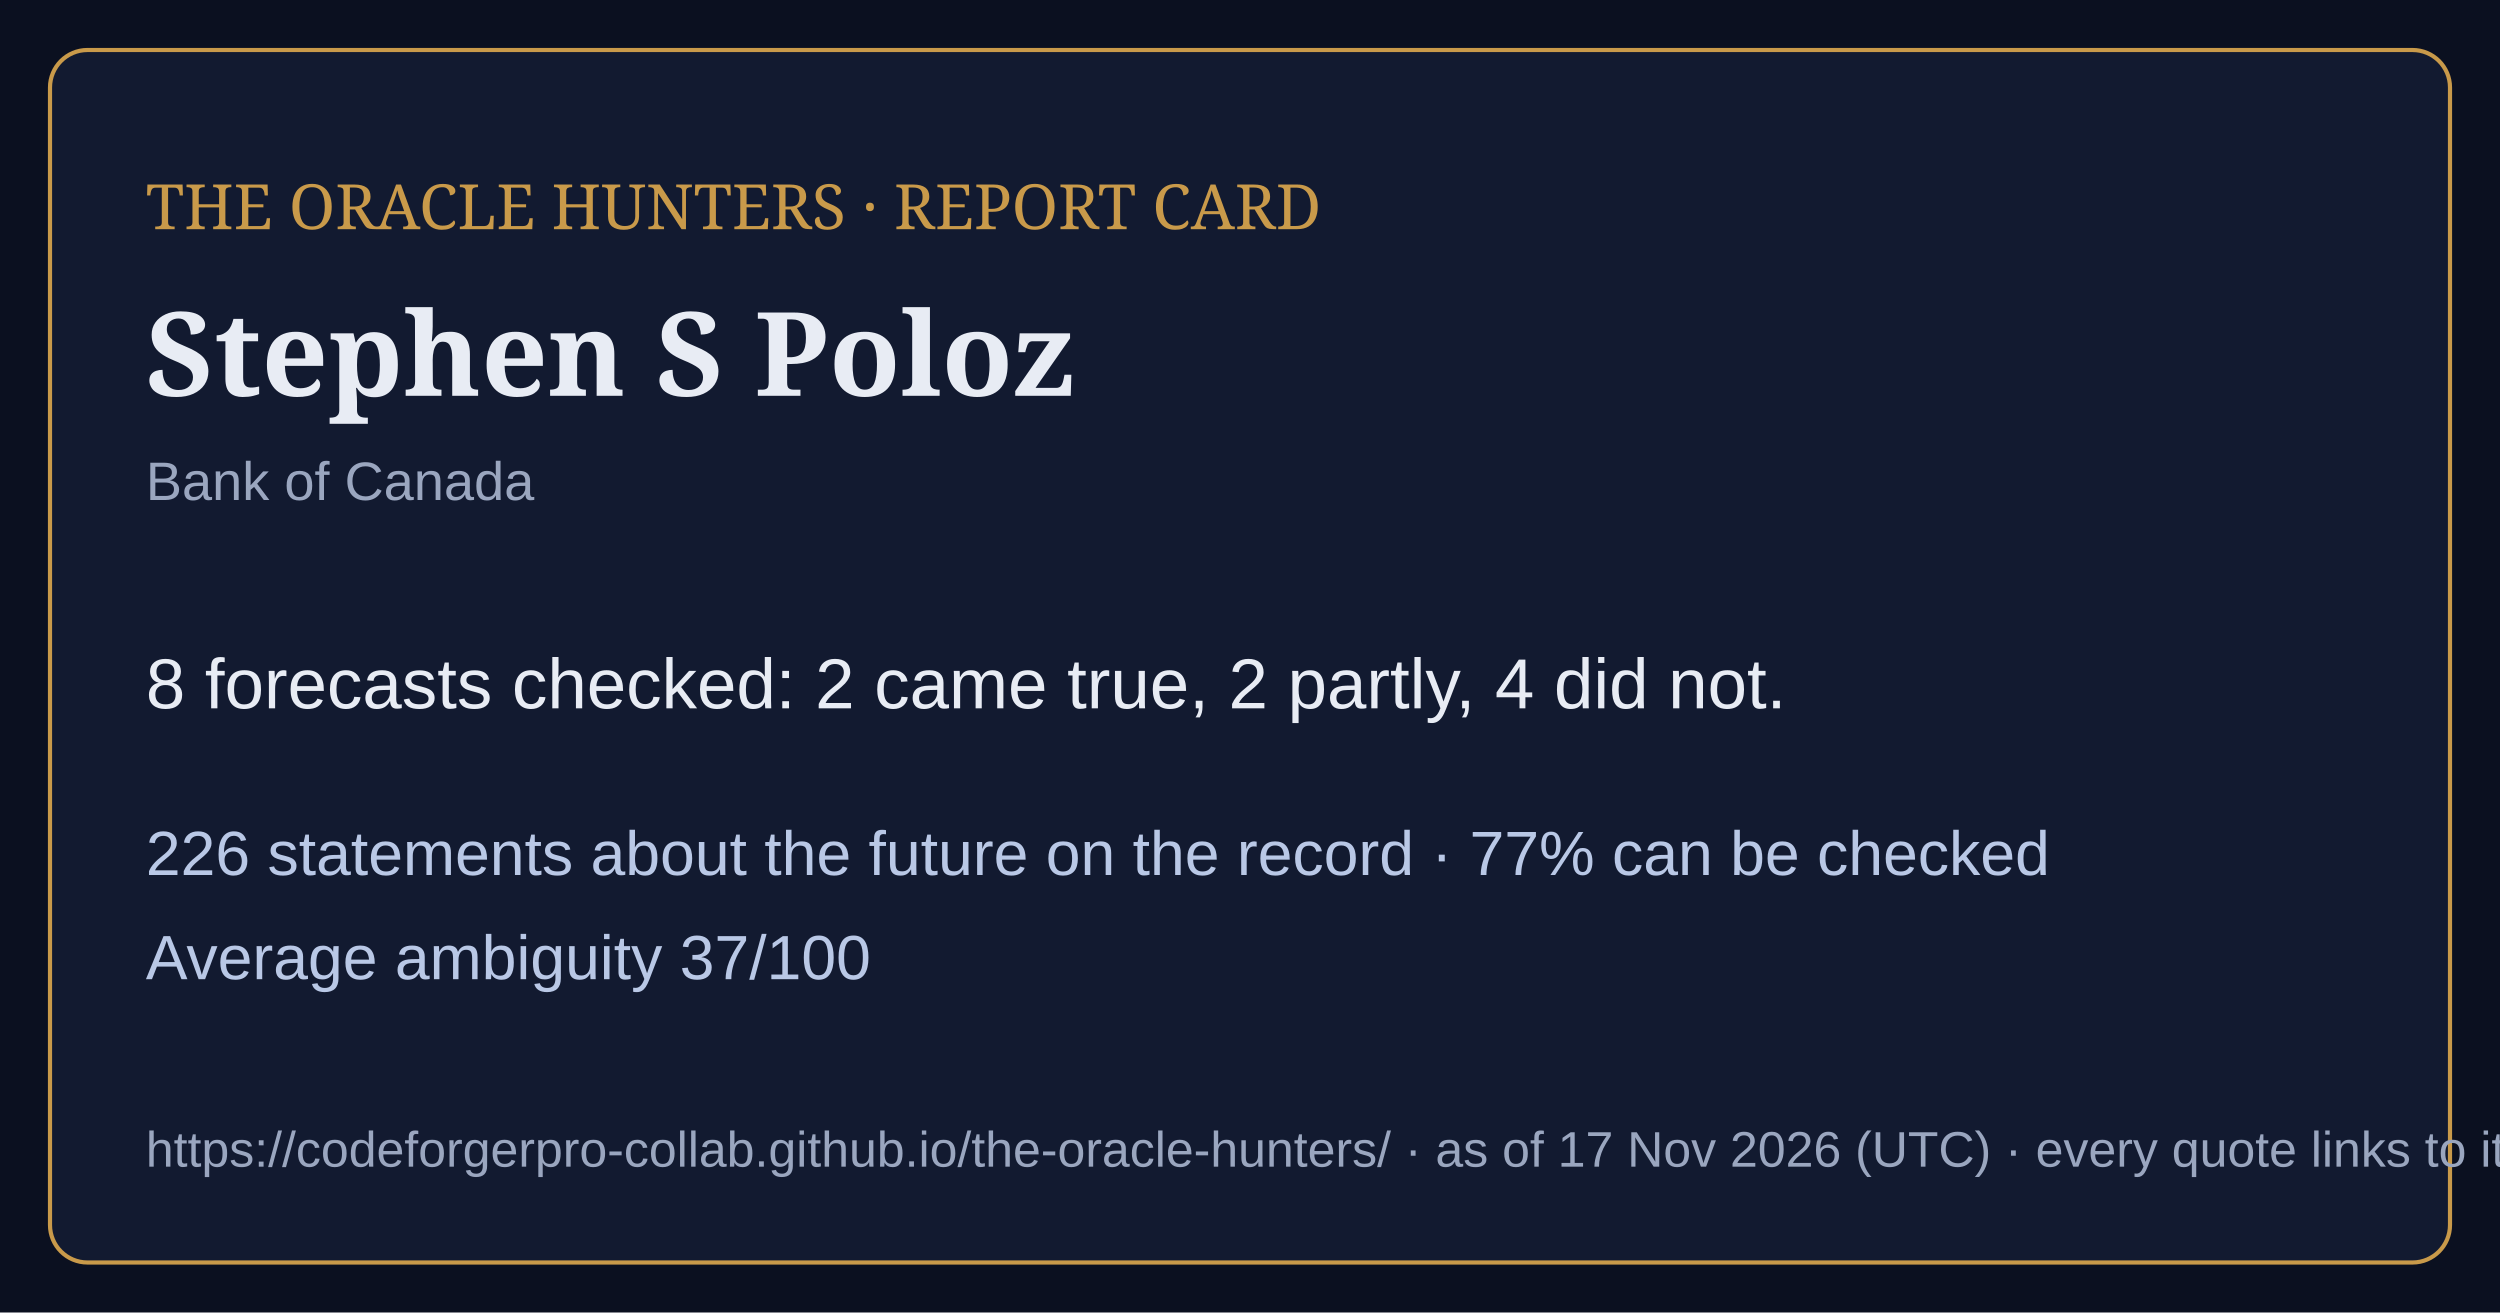
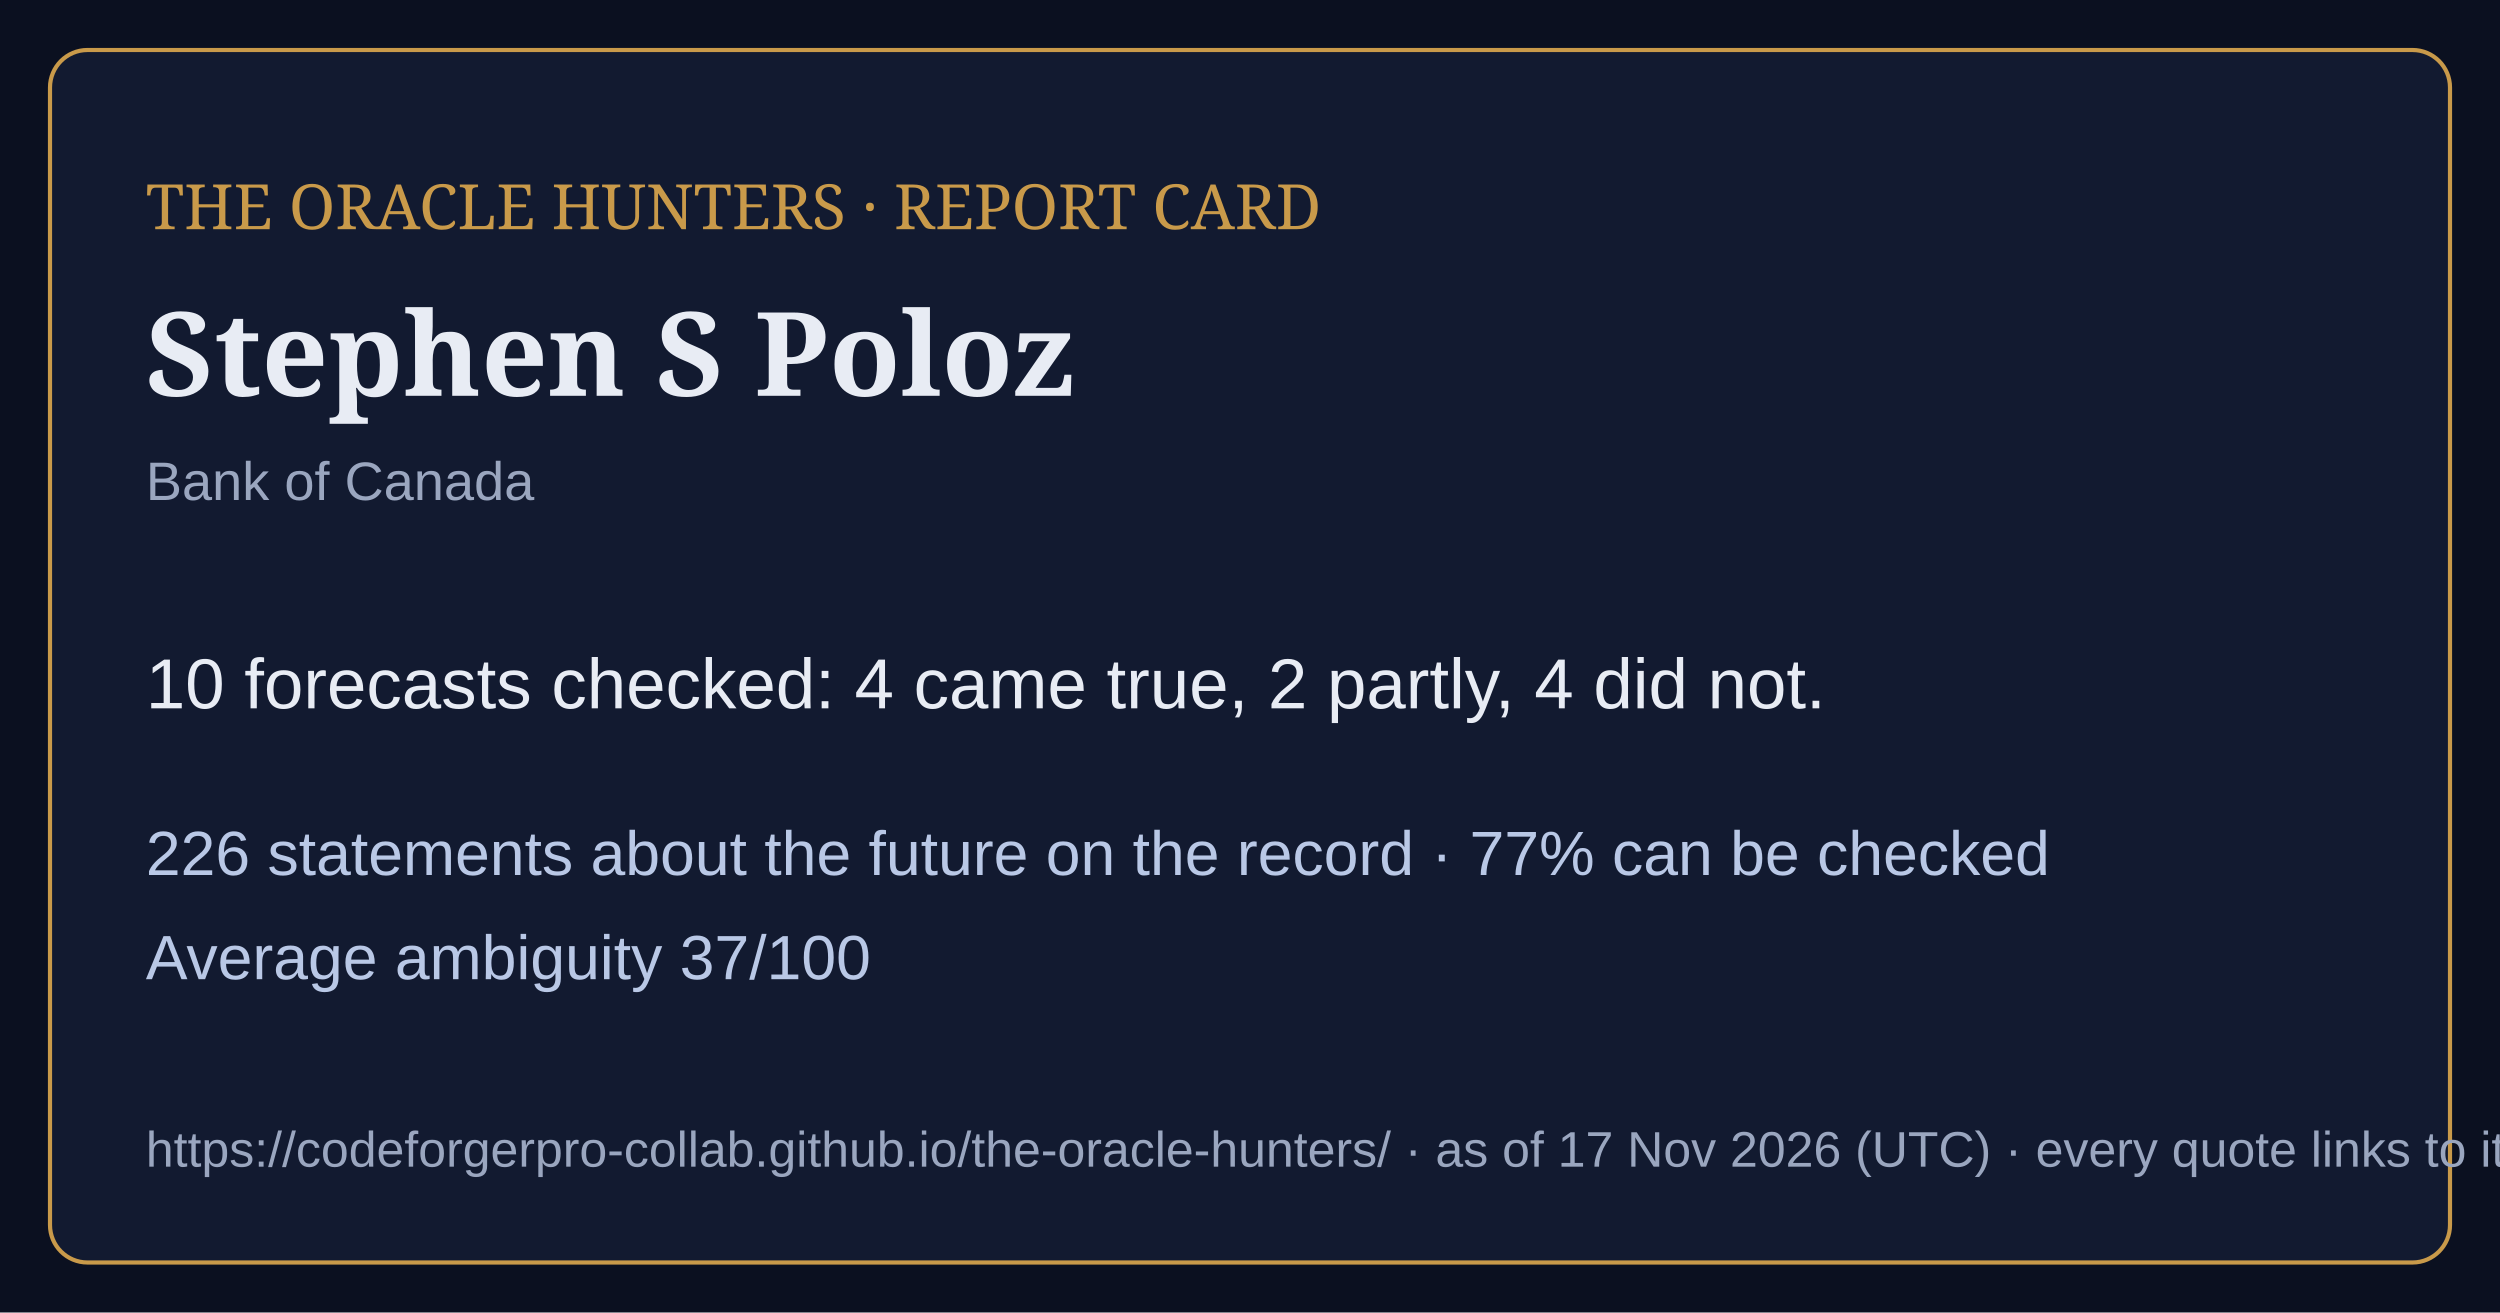
<svg xmlns="http://www.w3.org/2000/svg" viewBox="0 0 1200 630" width="1200" height="630">
  <rect width="1200" height="630" fill="#0b1020" />
  <rect x="24" y="24" width="1152" height="582" rx="18" fill="#121a30" stroke="#c99a4a" stroke-width="2" />
  <text x="70" y="110" font-family="Georgia,serif" font-size="30" fill="#c99a4a">THE ORACLE HUNTERS · REPORT CARD</text>
  <text x="70" y="190" font-family="Georgia,serif" font-size="56" font-weight="bold" fill="#e8ecf4">Stephen S Poloz</text>
  <text x="70" y="240" font-family="Arial,sans-serif" font-size="26" fill="#9aa6bf">Bank of Canada</text>
-   <text x="70" y="340" font-family="Arial,sans-serif" font-size="34" fill="#e8ecf4">8 forecasts checked: 2 came true, 2 partly, 4 did not.</text>
+   <text x="70" y="340" font-family="Arial,sans-serif" font-size="34" fill="#e8ecf4">10 forecasts checked: 4 came true, 2 partly, 4 did not.</text>
  <text x="70" y="420" font-family="Arial,sans-serif" font-size="30" fill="#b9c8e6">226 statements about the future on the record · 77% can be checked</text>
  <text x="70" y="470" font-family="Arial,sans-serif" font-size="30" fill="#b9c8e6">Average ambiguity 37/100</text>
  <text x="70" y="560" font-family="Arial,sans-serif" font-size="24" fill="#9aa6bf">https://codeforgerpro-collab.github.io/the-oracle-hunters/ · as of 17 Nov 2026 (UTC) · every quote links to its official source</text>
</svg>
